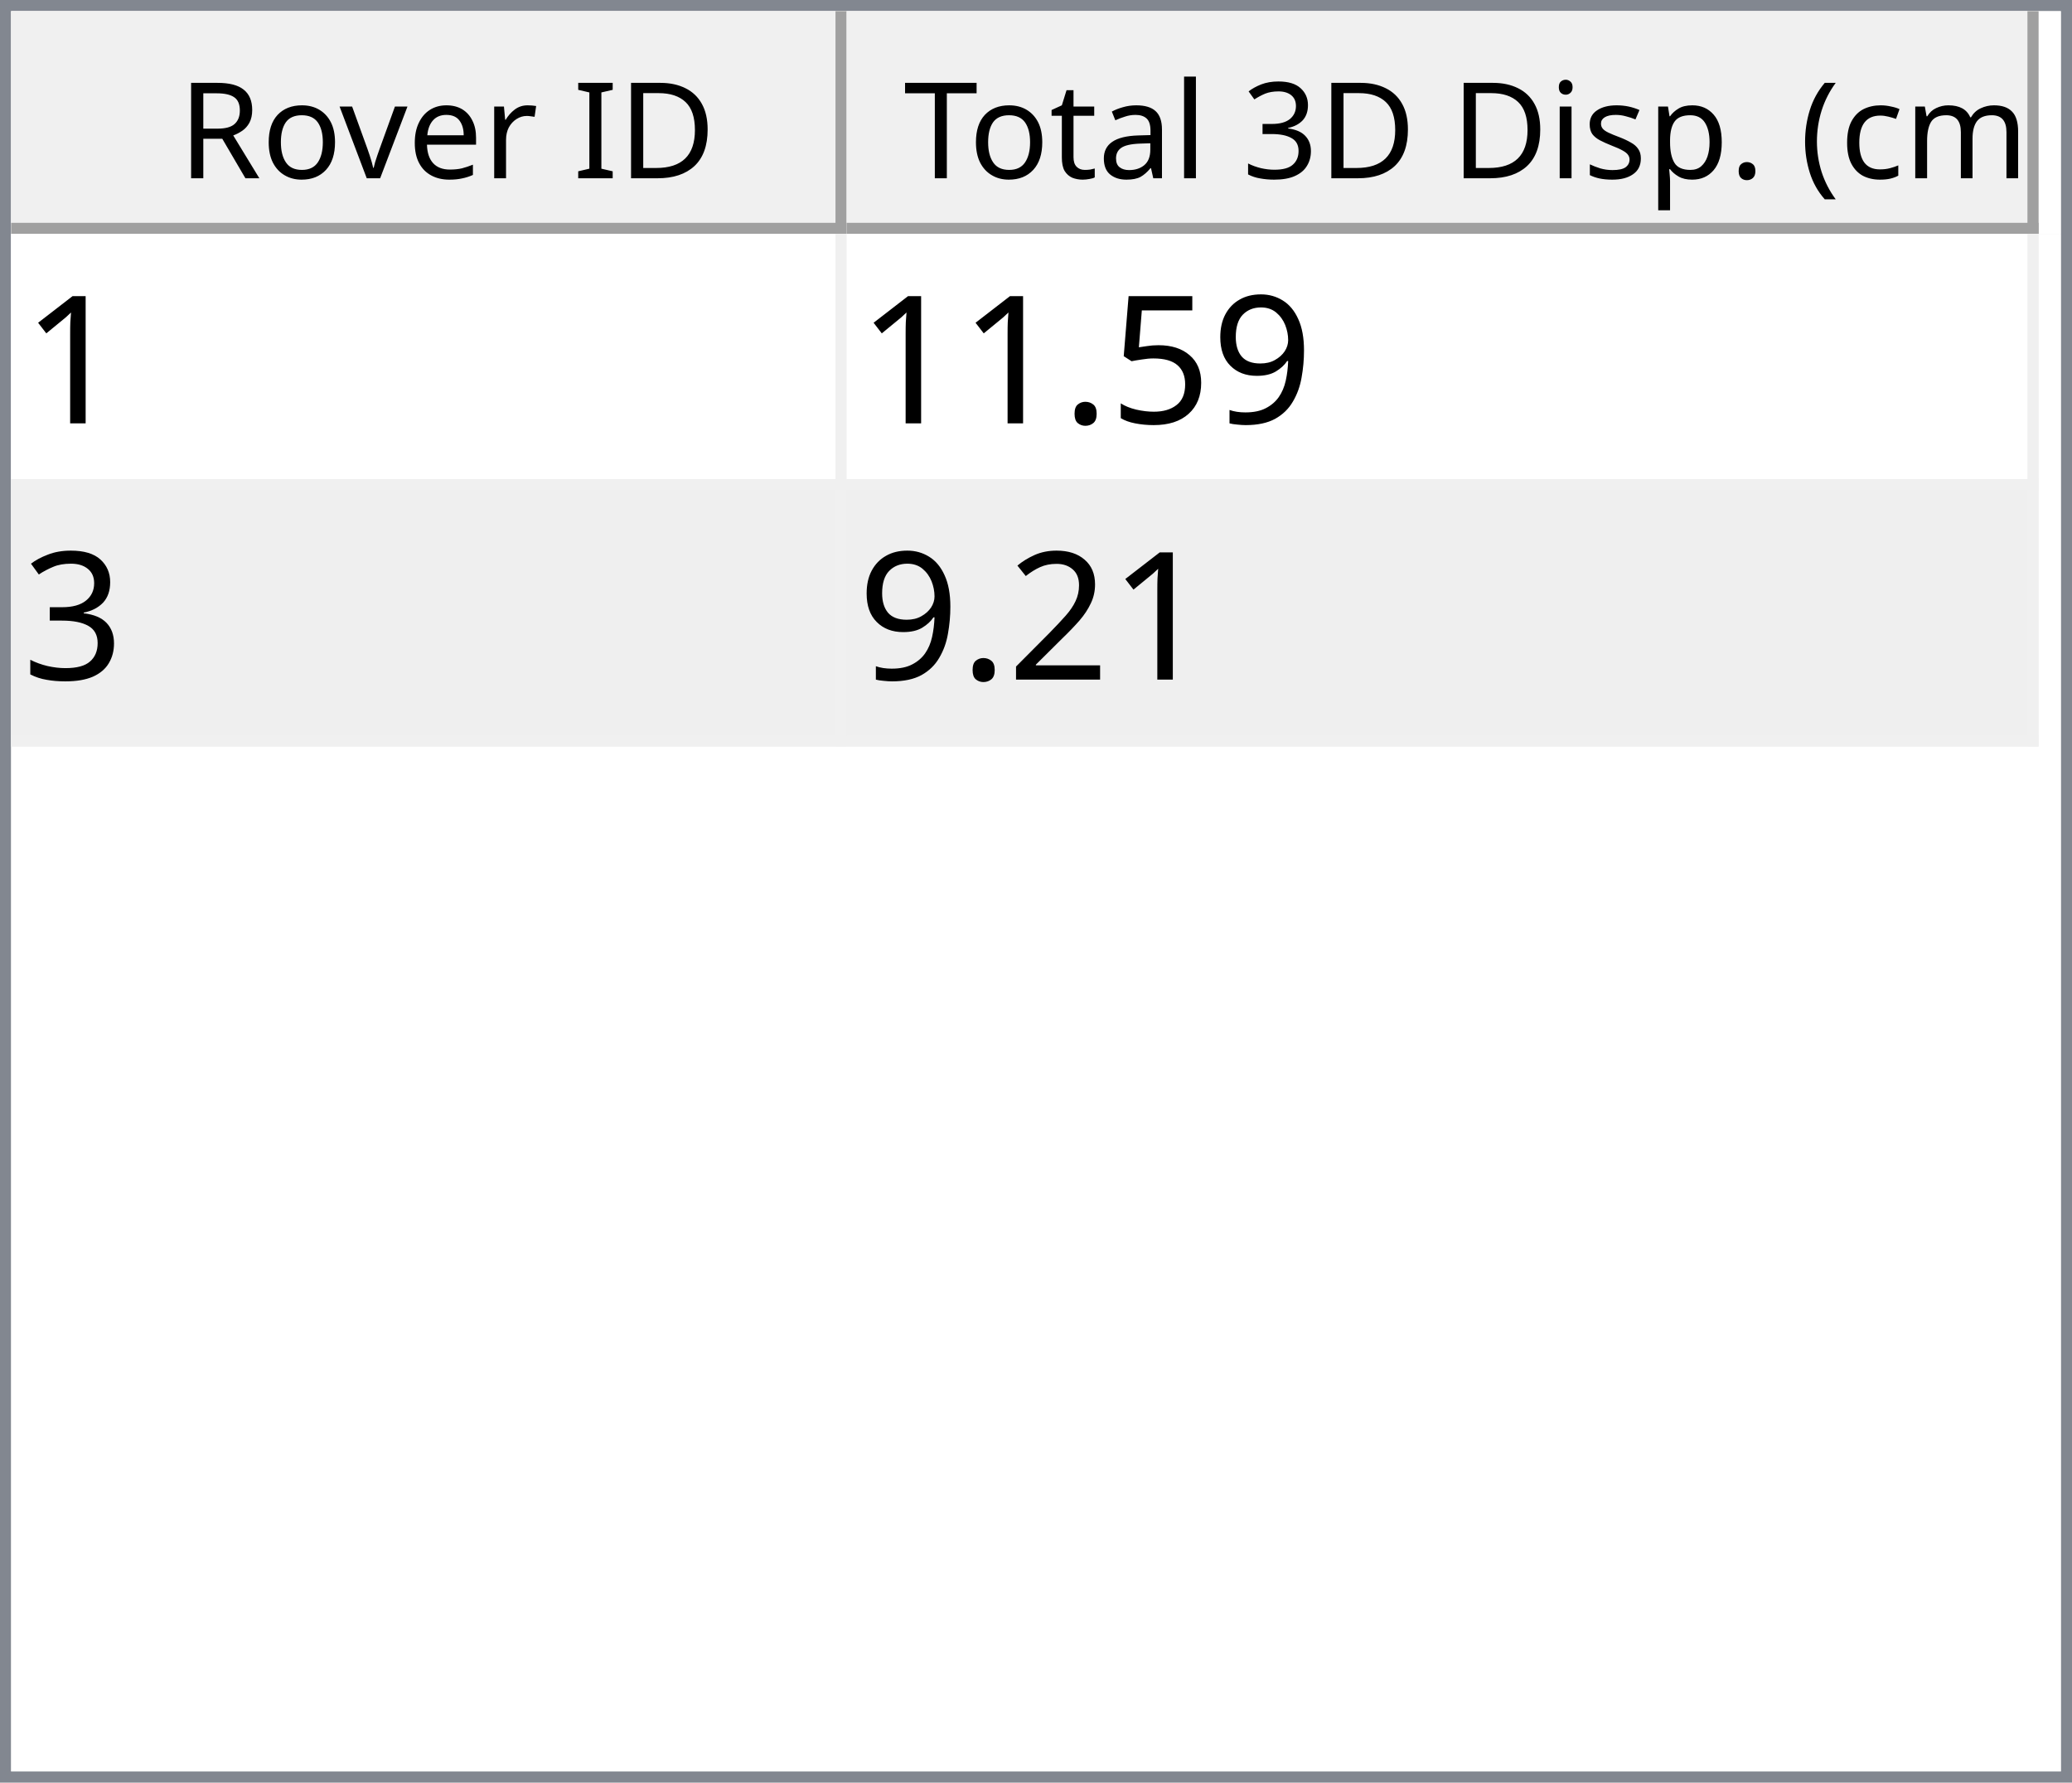
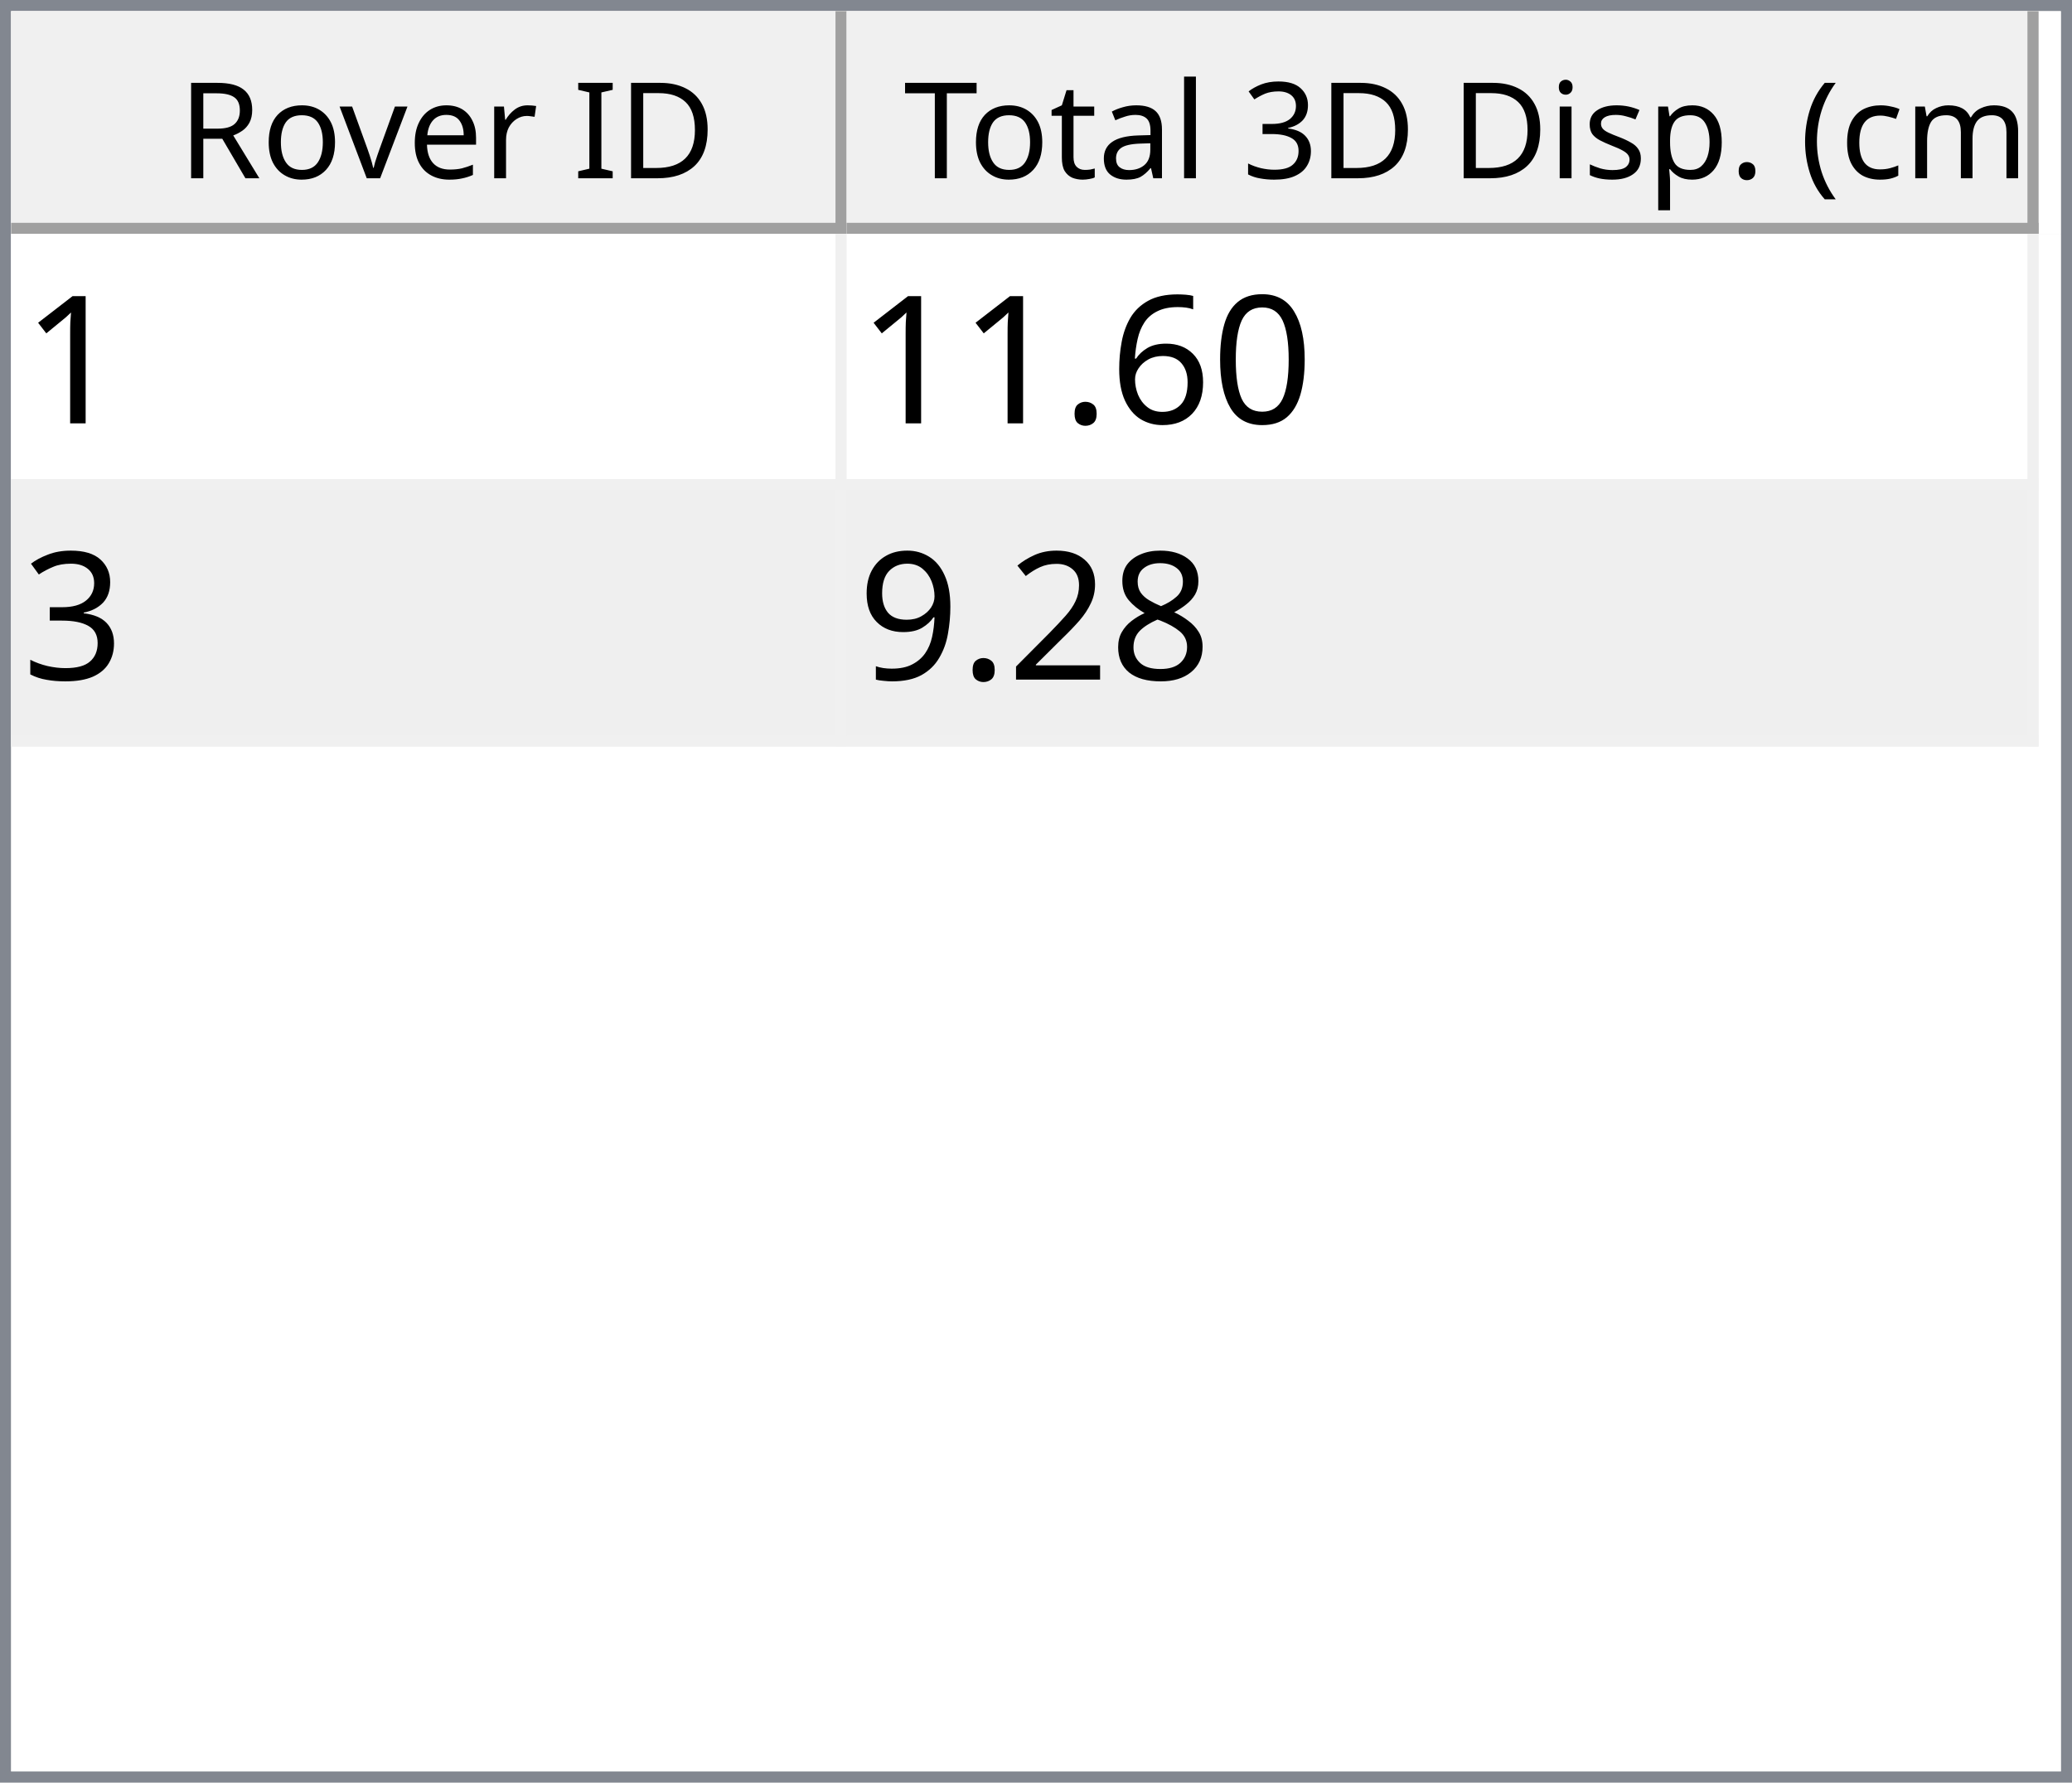
<svg xmlns="http://www.w3.org/2000/svg" style="fill-opacity:1; color-rendering:auto; color-interpolation:auto; text-rendering:auto; stroke:black; stroke-linecap:square; stroke-miterlimit:10; shape-rendering:auto; stroke-opacity:1; fill:black; stroke-dasharray:none; font-weight:normal; stroke-width:1; font-family:'Dialog'; font-style:normal; stroke-linejoin:miter; font-size:12px; stroke-dashoffset:0; image-rendering:auto;" width="186" height="160">
  <defs id="genericDefs" />
  <g>
    <defs id="defs1">
      <clipPath clipPathUnits="userSpaceOnUse" id="clipPath1">
        <path d="M0 0 L186 0 L186 160 L0 160 L0 0 Z" />
      </clipPath>
      <clipPath clipPathUnits="userSpaceOnUse" id="clipPath2">
        <path d="M0 0 L0 160 L186 160 L186 0 Z" />
      </clipPath>
      <clipPath clipPathUnits="userSpaceOnUse" id="clipPath3">
        <path d="M0 0 L0 20 L184 20 L184 0 Z" />
      </clipPath>
      <clipPath clipPathUnits="userSpaceOnUse" id="clipPath4">
        <path d="M0 0 L0 20 L75 20 L75 0 Z" />
      </clipPath>
      <clipPath clipPathUnits="userSpaceOnUse" id="clipPath5">
        <path d="M1 1 L1 19 L74 19 L74 1 Z" />
      </clipPath>
      <clipPath clipPathUnits="userSpaceOnUse" id="clipPath6">
        <path d="M0 0 L0 18 L73 18 L73 0 Z" />
      </clipPath>
      <clipPath clipPathUnits="userSpaceOnUse" id="clipPath7">
        <path d="M-0.5 -0.5 L-0.5 19.5 L74.5 19.5 L74.5 -0.5 Z" />
      </clipPath>
      <clipPath clipPathUnits="userSpaceOnUse" id="clipPath8">
        <path d="M0 0 L0 20 L107 20 L107 0 Z" />
      </clipPath>
      <clipPath clipPathUnits="userSpaceOnUse" id="clipPath9">
        <path d="M1 1 L1 19 L106 19 L106 1 Z" />
      </clipPath>
      <clipPath clipPathUnits="userSpaceOnUse" id="clipPath10">
        <path d="M0 0 L0 18 L105 18 L105 0 Z" />
      </clipPath>
      <clipPath clipPathUnits="userSpaceOnUse" id="clipPath11">
        <path d="M-0.5 -0.5 L-0.5 19.5 L106.5 19.5 L106.5 -0.5 Z" />
      </clipPath>
      <clipPath clipPathUnits="userSpaceOnUse" id="clipPath12">
        <path d="M0 0 L0 138 L184 138 L184 0 Z" />
      </clipPath>
      <clipPath clipPathUnits="userSpaceOnUse" id="clipPath13">
        <path d="M0 0 L0 46 L182 46 L182 0 Z" />
      </clipPath>
      <clipPath clipPathUnits="userSpaceOnUse" id="clipPath14">
        <path d="M-0.5 -0.5 L-0.5 45.5 L181.5 45.5 L181.5 -0.5 Z" />
      </clipPath>
      <clipPath clipPathUnits="userSpaceOnUse" id="clipPath15">
        <path d="M0 0 L0 22 L74 22 L74 0 Z" />
      </clipPath>
      <clipPath clipPathUnits="userSpaceOnUse" id="clipPath16">
        <path d="M0 0 L0 22 L106 22 L106 0 Z" />
      </clipPath>
      <font horiz-adv-x="64.551" id="font1">
        <font-face ascent="107.91" descent="25.098" units-per-em="100" style="font-style:normal; font-family:Segoe UI; font-weight:normal;" />
        <missing-glyph horiz-adv-x="64.551" d="M8.109 0 L8.109 68.266 L56.453 68.266 L56.453 0 L8.109 0 ZM15.328 7.234 L49.219 7.234 L49.219 61.031 L15.328 61.031 L15.328 7.234 Z" />
        <glyph unicode="D" horiz-adv-x="70.117" d="M9.188 0 L9.188 70.016 L28.516 70.016 Q65.531 70.016 65.531 35.891 Q65.531 19.672 55.25 9.836 Q44.969 0 27.734 0 L9.188 0 ZM17.391 62.594 L17.391 7.422 L27.828 7.422 Q41.609 7.422 49.273 14.797 Q56.938 22.172 56.938 35.688 Q56.938 62.594 28.328 62.594 L17.391 62.594 Z" />
        <glyph unicode="I" horiz-adv-x="26.611" d="M17.391 0 L9.188 0 L9.188 70.016 L17.391 70.016 L17.391 0 Z" />
        <glyph unicode=" " horiz-adv-x="27.393" d="" />
        <glyph unicode="r" horiz-adv-x="34.766" d="M34.188 41.891 Q32.078 43.5 28.125 43.5 Q23 43.5 19.555 38.672 Q16.109 33.844 16.109 25.484 L16.109 0 L8.109 0 L8.109 50 L16.109 50 L16.109 39.703 L16.312 39.703 Q18.016 44.969 21.531 47.922 Q25.047 50.875 29.391 50.875 Q32.516 50.875 34.188 50.203 L34.188 41.891 Z" />
        <glyph unicode="e" horiz-adv-x="52.295" d="M48.297 23 L12.984 23 Q13.188 14.656 17.484 10.109 Q21.781 5.562 29.297 5.562 Q37.75 5.562 44.828 11.141 L44.828 3.609 Q38.234 -1.172 27.391 -1.172 Q16.797 -1.172 10.742 5.641 Q4.688 12.453 4.688 24.812 Q4.688 36.469 11.305 43.82 Q17.922 51.172 27.734 51.172 Q37.547 51.172 42.922 44.828 Q48.297 38.484 48.297 27.203 L48.297 23 ZM40.094 29.781 Q40.047 36.719 36.75 40.578 Q33.453 44.438 27.594 44.438 Q21.922 44.438 17.969 40.383 Q14.016 36.328 13.094 29.781 L40.094 29.781 Z" />
        <glyph unicode="v" horiz-adv-x="47.9" d="M47.406 50 L27.484 0 L19.625 0 L0.688 50 L9.469 50 L22.172 13.672 Q23.578 9.672 23.922 6.688 L24.125 6.688 Q24.609 10.453 25.688 13.484 L38.969 50 L47.406 50 Z" />
        <glyph unicode="o" horiz-adv-x="58.594" d="M29 -1.172 Q17.922 -1.172 11.305 5.836 Q4.688 12.844 4.688 24.422 Q4.688 37.016 11.57 44.094 Q18.453 51.172 30.172 51.172 Q41.359 51.172 47.633 44.289 Q53.906 37.406 53.906 25.203 Q53.906 13.234 47.141 6.031 Q40.375 -1.172 29 -1.172 ZM29.594 44.438 Q21.875 44.438 17.383 39.188 Q12.891 33.938 12.891 24.703 Q12.891 15.828 17.43 10.695 Q21.969 5.562 29.594 5.562 Q37.359 5.562 41.531 10.594 Q45.703 15.625 45.703 24.906 Q45.703 34.281 41.531 39.359 Q37.359 44.438 29.594 44.438 Z" />
        <glyph unicode="R" horiz-adv-x="59.814" d="M59.375 0 L49.609 0 L37.891 19.625 Q36.281 22.359 34.766 24.289 Q33.25 26.219 31.664 27.438 Q30.078 28.656 28.25 29.219 Q26.422 29.781 24.125 29.781 L17.391 29.781 L17.391 0 L9.188 0 L9.188 70.016 L30.078 70.016 Q34.672 70.016 38.555 68.867 Q42.438 67.719 45.289 65.375 Q48.141 63.031 49.758 59.547 Q51.375 56.062 51.375 51.375 Q51.375 47.703 50.273 44.656 Q49.172 41.609 47.148 39.211 Q45.125 36.812 42.266 35.133 Q39.406 33.453 35.844 32.516 L35.844 32.328 Q37.594 31.547 38.891 30.547 Q40.188 29.547 41.359 28.18 Q42.531 26.812 43.68 25.078 Q44.828 23.344 46.234 21.047 L59.375 0 ZM17.391 62.594 L17.391 37.203 L28.516 37.203 Q31.594 37.203 34.203 38.133 Q36.812 39.062 38.719 40.797 Q40.625 42.531 41.703 45.047 Q42.781 47.562 42.781 50.688 Q42.781 56.297 39.141 59.445 Q35.5 62.594 28.609 62.594 L17.391 62.594 Z" />
        <glyph unicode=")" horiz-adv-x="30.176" d="M8.297 -15.922 L1.172 -15.922 Q16.406 2.344 16.406 26.812 Q16.406 51.469 1.078 70.016 L8.297 70.016 Q23.531 52.156 23.531 26.703 Q23.531 1.375 8.297 -15.922 Z" />
        <glyph unicode="m" horiz-adv-x="86.133" d="M79.109 0 L71.094 0 L71.094 28.719 Q71.094 37.016 68.531 40.727 Q65.969 44.438 59.906 44.438 Q54.781 44.438 51.195 39.75 Q47.609 35.062 47.609 28.516 L47.609 0 L39.594 0 L39.594 29.688 Q39.594 44.438 28.219 44.438 Q22.953 44.438 19.531 40.016 Q16.109 35.594 16.109 28.516 L16.109 0 L8.109 0 L8.109 50 L16.109 50 L16.109 42.094 L16.312 42.094 Q21.625 51.172 31.844 51.172 Q36.969 51.172 40.773 48.312 Q44.578 45.453 46 40.828 Q51.562 51.172 62.594 51.172 Q79.109 51.172 79.109 30.812 L79.109 0 Z" />
        <glyph unicode="c" horiz-adv-x="46.191" d="M42.188 2.297 Q36.422 -1.172 28.516 -1.172 Q17.828 -1.172 11.258 5.789 Q4.688 12.75 4.688 23.828 Q4.688 36.188 11.766 43.68 Q18.844 51.172 30.672 51.172 Q37.25 51.172 42.281 48.734 L42.281 40.531 Q36.719 44.438 30.375 44.438 Q22.703 44.438 17.797 38.945 Q12.891 33.453 12.891 24.516 Q12.891 15.719 17.508 10.641 Q22.125 5.562 29.891 5.562 Q36.422 5.562 42.188 9.906 L42.188 2.297 Z" />
        <glyph unicode="(" horiz-adv-x="30.176" d="M29.109 -15.922 L21.969 -15.922 Q6.844 1.375 6.844 26.703 Q6.844 52.156 21.969 70.016 L29.203 70.016 Q13.875 51.469 13.875 26.812 Q13.875 2.344 29.109 -15.922 Z" />
        <glyph unicode="." horiz-adv-x="21.68" d="M10.891 -1.078 Q8.641 -1.078 7.055 0.539 Q5.469 2.156 5.469 4.391 Q5.469 6.641 7.055 8.273 Q8.641 9.906 10.891 9.906 Q13.188 9.906 14.797 8.273 Q16.406 6.641 16.406 4.391 Q16.406 2.156 14.797 0.539 Q13.188 -1.078 10.891 -1.078 Z" />
        <glyph unicode="p" horiz-adv-x="58.789" d="M16.312 7.234 L16.109 7.234 L16.109 -23 L8.109 -23 L8.109 50 L16.109 50 L16.109 41.219 L16.312 41.219 Q22.219 51.172 33.594 51.172 Q43.266 51.172 48.688 44.461 Q54.109 37.75 54.109 26.469 Q54.109 13.922 48 6.375 Q41.891 -1.172 31.297 -1.172 Q21.578 -1.172 16.312 7.234 ZM16.109 27.391 L16.109 20.406 Q16.109 14.203 20.141 9.883 Q24.172 5.562 30.375 5.562 Q37.641 5.562 41.773 11.133 Q45.906 16.703 45.906 26.609 Q45.906 34.969 42.047 39.703 Q38.188 44.438 31.594 44.438 Q24.609 44.438 20.359 39.578 Q16.109 34.719 16.109 27.391 Z" />
        <glyph unicode="s" horiz-adv-x="42.432" d="M5.078 1.812 L5.078 10.406 Q11.625 5.562 19.484 5.562 Q30.031 5.562 30.031 12.594 Q30.031 14.594 29.125 15.992 Q28.219 17.391 26.68 18.461 Q25.141 19.531 23.07 20.383 Q21 21.234 18.609 22.172 Q15.281 23.484 12.766 24.828 Q10.25 26.172 8.57 27.859 Q6.891 29.547 6.031 31.695 Q5.172 33.844 5.172 36.719 Q5.172 40.234 6.789 42.945 Q8.406 45.656 11.086 47.484 Q13.766 49.312 17.211 50.242 Q20.656 51.172 24.312 51.172 Q30.812 51.172 35.938 48.922 L35.938 40.828 Q30.422 44.438 23.25 44.438 Q21 44.438 19.195 43.922 Q17.391 43.406 16.094 42.477 Q14.797 41.547 14.086 40.258 Q13.375 38.969 13.375 37.406 Q13.375 35.453 14.086 34.133 Q14.797 32.812 16.164 31.789 Q17.531 30.766 19.484 29.938 Q21.438 29.109 23.922 28.125 Q27.25 26.859 29.883 25.516 Q32.516 24.172 34.375 22.484 Q36.234 20.797 37.234 18.602 Q38.234 16.406 38.234 13.375 Q38.234 9.672 36.602 6.938 Q34.969 4.203 32.234 2.398 Q29.5 0.594 25.93 -0.289 Q22.359 -1.172 18.453 -1.172 Q10.75 -1.172 5.078 1.812 Z" />
        <glyph unicode="i" horiz-adv-x="24.219" d="M12.203 62.703 Q10.062 62.703 8.547 64.164 Q7.031 65.625 7.031 67.875 Q7.031 70.125 8.547 71.609 Q10.062 73.094 12.203 73.094 Q14.406 73.094 15.945 71.609 Q17.484 70.125 17.484 67.875 Q17.484 65.719 15.945 64.211 Q14.406 62.703 12.203 62.703 ZM16.109 0 L8.109 0 L8.109 50 L16.109 50 L16.109 0 Z" />
        <glyph unicode="3" horiz-adv-x="53.906" d="M46.531 19.828 Q46.531 15.094 44.75 11.211 Q42.969 7.328 39.719 4.57 Q36.469 1.812 31.93 0.297 Q27.391 -1.219 21.922 -1.219 Q11.922 -1.219 6 2.594 L6 11.188 Q13.094 5.609 22.219 5.609 Q25.875 5.609 28.828 6.539 Q31.781 7.469 33.906 9.227 Q36.031 10.984 37.18 13.477 Q38.328 15.969 38.328 19.094 Q38.328 32.812 18.797 32.812 L12.984 32.812 L12.984 39.594 L18.5 39.594 Q35.797 39.594 35.797 52.484 Q35.797 64.406 22.609 64.406 Q15.188 64.406 8.688 59.422 L8.688 67.188 Q15.375 71.188 24.609 71.188 Q29 71.188 32.57 69.969 Q36.141 68.75 38.68 66.555 Q41.219 64.359 42.609 61.281 Q44 58.203 44 54.5 Q44 40.672 30.031 36.719 L30.031 36.531 Q33.594 36.141 36.625 34.797 Q39.656 33.453 41.852 31.305 Q44.047 29.156 45.289 26.25 Q46.531 23.344 46.531 19.828 Z" />
        <glyph unicode="l" horiz-adv-x="24.219" d="M16.109 0 L8.109 0 L8.109 74.031 L16.109 74.031 L16.109 0 Z" />
        <glyph unicode="a" horiz-adv-x="50.879" d="M43.891 0 L35.891 0 L35.891 7.812 L35.688 7.812 Q30.469 -1.172 20.312 -1.172 Q12.844 -1.172 8.617 2.781 Q4.391 6.734 4.391 13.281 Q4.391 27.297 20.906 29.594 L35.891 31.688 Q35.891 44.438 25.594 44.438 Q16.547 44.438 9.281 38.281 L9.281 46.484 Q16.656 51.172 26.266 51.172 Q43.891 51.172 43.891 32.516 L43.891 0 ZM35.891 25.297 L23.828 23.641 Q18.266 22.859 15.43 20.875 Q12.594 18.891 12.594 13.875 Q12.594 10.203 15.211 7.883 Q17.828 5.562 22.172 5.562 Q28.125 5.562 32.008 9.742 Q35.891 13.922 35.891 20.312 L35.891 25.297 Z" />
        <glyph unicode="t" horiz-adv-x="33.887" d="M31.297 0.484 Q28.469 -1.078 23.828 -1.078 Q10.688 -1.078 10.688 13.578 L10.688 43.172 L2.094 43.172 L2.094 50 L10.688 50 L10.688 62.203 L18.703 64.797 L18.703 50 L31.297 50 L31.297 43.172 L18.703 43.172 L18.703 14.984 Q18.703 9.969 20.414 7.82 Q22.125 5.672 26.078 5.672 Q29.109 5.672 31.297 7.328 L31.297 0.484 Z" />
        <glyph unicode="T" horiz-adv-x="52.393" d="M50.594 62.594 L30.375 62.594 L30.375 0 L22.172 0 L22.172 62.594 L2 62.594 L2 70.016 L50.594 70.016 L50.594 62.594 Z" />
      </font>
      <font horiz-adv-x="75.0" id="font2">
        <font-face ascent="100.537" descent="21.973" units-per-em="100" style="font-style:normal; font-family:sans-serif; font-weight:normal;" />
        <missing-glyph horiz-adv-x="75.0" d="M12.5 0 L12.5 62.5 L62.5 62.5 L62.5 0 L12.5 0 ZM14.062 1.562 L60.938 1.562 L60.938 60.938 L14.062 60.938 L14.062 1.562 Z" />
        <glyph unicode="1" horiz-adv-x="55.615" d="M37.25 0 L28.469 0 L28.469 56 Q25.297 52.984 20.141 49.953 Q14.984 46.922 10.891 45.406 L10.891 53.906 Q18.266 57.375 23.781 62.305 Q29.297 67.234 31.594 71.875 L37.25 71.875 L37.25 0 Z" />
-         <glyph unicode="9" horiz-adv-x="55.615" d="M5.469 16.547 L13.922 17.328 Q14.984 11.375 18.016 8.688 Q21.047 6 25.781 6 Q29.828 6 32.883 7.859 Q35.938 9.719 37.891 12.82 Q39.844 15.922 41.164 21.195 Q42.484 26.469 42.484 31.938 Q42.484 32.516 42.438 33.688 Q39.797 29.5 35.234 26.883 Q30.672 24.266 25.344 24.266 Q16.453 24.266 10.305 30.711 Q4.156 37.156 4.156 47.703 Q4.156 58.594 10.578 65.234 Q17 71.875 26.656 71.875 Q33.641 71.875 39.43 68.117 Q45.219 64.359 48.219 57.398 Q51.219 50.438 51.219 37.25 Q51.219 23.531 48.242 15.406 Q45.266 7.281 39.383 3.031 Q33.5 -1.219 25.594 -1.219 Q17.188 -1.219 11.867 3.445 Q6.547 8.109 5.469 16.547 ZM41.453 48.141 Q41.453 55.719 37.43 60.156 Q33.406 64.594 27.734 64.594 Q21.875 64.594 17.531 59.812 Q13.188 55.031 13.188 47.406 Q13.188 40.578 17.312 36.305 Q21.438 32.031 27.484 32.031 Q33.594 32.031 37.523 36.305 Q41.453 40.578 41.453 48.141 Z" />
-         <glyph unicode="5" horiz-adv-x="55.615" d="M4.156 18.75 L13.375 19.531 Q14.406 12.797 18.141 9.398 Q21.875 6 27.156 6 Q33.5 6 37.891 10.789 Q42.281 15.578 42.281 23.484 Q42.281 31 38.062 35.352 Q33.844 39.703 27 39.703 Q22.75 39.703 19.336 37.773 Q15.922 35.844 13.969 32.766 L5.719 33.844 L12.641 70.609 L48.25 70.609 L48.25 62.203 L19.672 62.203 L15.828 42.969 Q22.266 47.469 29.344 47.469 Q38.719 47.469 45.164 40.969 Q51.609 34.469 51.609 24.266 Q51.609 14.547 45.953 7.469 Q39.062 -1.219 27.156 -1.219 Q17.391 -1.219 11.211 4.25 Q5.031 9.719 4.156 18.75 Z" />
+         <glyph unicode="0" horiz-adv-x="55.615" d="M4.156 35.297 Q4.156 48 6.766 55.742 Q9.375 63.484 14.523 67.68 Q19.672 71.875 27.484 71.875 Q33.25 71.875 37.594 69.555 Q41.938 67.234 44.773 62.867 Q47.609 58.5 49.219 52.227 Q50.828 45.953 50.828 35.297 Q50.828 22.703 48.242 14.969 Q45.656 7.234 40.508 3.008 Q35.359 -1.219 27.484 -1.219 Q17.141 -1.219 11.234 6.203 Q4.156 15.141 4.156 35.297 ZM13.188 35.297 Q13.188 17.672 17.312 11.836 Q21.438 6 27.484 6 Q33.547 6 37.672 11.859 Q41.797 17.719 41.797 35.297 Q41.797 52.984 37.672 58.789 Q33.547 64.594 27.391 64.594 Q21.344 64.594 17.719 59.469 Q13.188 52.938 13.188 35.297 Z" />
+         <glyph unicode="6" horiz-adv-x="55.615" d="M49.75 54.047 L41.016 53.375 Q39.844 58.547 37.703 60.891 Q34.125 64.656 28.906 64.656 Q24.703 64.656 21.531 62.312 Q17.391 59.281 14.992 53.469 Q12.594 47.656 12.5 36.922 Q15.672 41.75 20.266 44.094 Q24.859 46.438 29.891 46.438 Q38.672 46.438 44.852 39.969 Q51.031 33.5 51.031 23.25 Q51.031 16.5 48.125 10.719 Q45.219 4.938 40.141 1.859 Q35.062 -1.219 28.609 -1.219 Q17.625 -1.219 10.695 6.859 Q3.766 14.938 3.766 33.5 Q3.766 54.25 11.422 63.672 Q18.109 71.875 29.438 71.875 Q37.891 71.875 43.289 67.141 Q48.688 62.406 49.75 54.047 ZM13.875 23.188 Q13.875 18.656 15.797 14.508 Q17.719 10.359 21.188 8.18 Q24.656 6 28.469 6 Q34.031 6 38.039 10.492 Q42.047 14.984 42.047 22.703 Q42.047 30.125 38.086 34.398 Q34.125 38.672 28.125 38.672 Q22.172 38.672 18.023 34.398 Q13.875 30.125 13.875 23.188 Z" />
        <glyph unicode="." horiz-adv-x="27.783" d="M9.078 0 L9.078 10.016 L19.094 10.016 L19.094 0 L9.078 0 Z" />
        <glyph unicode="3" horiz-adv-x="55.615" d="M4.203 18.891 L12.984 20.062 Q14.5 12.594 18.141 9.297 Q21.781 6 27 6 Q33.203 6 37.477 10.297 Q41.75 14.594 41.75 20.953 Q41.75 27 37.797 30.93 Q33.844 34.859 27.734 34.859 Q25.25 34.859 21.531 33.891 L22.516 41.609 Q23.391 41.5 23.922 41.5 Q29.547 41.5 34.039 44.43 Q38.531 47.359 38.531 53.469 Q38.531 58.297 35.258 61.477 Q31.984 64.656 26.812 64.656 Q21.688 64.656 18.266 61.43 Q14.844 58.203 13.875 51.766 L5.078 53.328 Q6.688 62.156 12.398 67.016 Q18.109 71.875 26.609 71.875 Q32.469 71.875 37.398 69.359 Q42.328 66.844 44.945 62.5 Q47.562 58.156 47.562 53.266 Q47.562 48.641 45.07 44.828 Q42.578 41.016 37.703 38.766 Q44.047 37.312 47.562 32.695 Q51.078 28.078 51.078 21.141 Q51.078 11.766 44.242 5.25 Q37.406 -1.266 26.953 -1.266 Q17.531 -1.266 11.305 4.352 Q5.078 9.969 4.203 18.891 Z" />
+         <glyph unicode="8" horiz-adv-x="55.615" d="M17.672 38.812 Q12.203 40.828 9.57 44.539 Q6.938 48.25 6.938 53.422 Q6.938 61.234 12.555 66.555 Q18.172 71.875 27.484 71.875 Q36.859 71.875 42.578 66.43 Q48.297 60.984 48.297 53.172 Q48.297 48.188 45.68 44.508 Q43.062 40.828 37.75 38.812 Q44.344 36.672 47.781 31.883 Q51.219 27.094 51.219 20.453 Q51.219 11.281 44.727 5.031 Q38.234 -1.219 27.641 -1.219 Q17.047 -1.219 10.547 5.055 Q4.047 11.328 4.047 20.703 Q4.047 27.688 7.594 32.398 Q11.141 37.109 17.672 38.812 ZM15.922 53.719 Q15.922 48.641 19.195 45.414 Q22.469 42.188 27.688 42.188 Q32.766 42.188 36.016 45.383 Q39.266 48.578 39.266 53.219 Q39.266 58.062 35.914 61.359 Q32.562 64.656 27.594 64.656 Q22.562 64.656 19.242 61.43 Q15.922 58.203 15.922 53.719 ZM13.094 20.656 Q13.094 16.891 14.875 13.375 Q16.656 9.859 20.172 7.93 Q23.688 6 27.734 6 Q34.031 6 38.133 10.055 Q42.234 14.109 42.234 20.359 Q42.234 26.703 38.016 30.859 Q33.797 35.016 27.438 35.016 Q21.234 35.016 17.164 30.914 Q13.094 26.812 13.094 20.656 Z" />
        <glyph unicode="2" horiz-adv-x="55.615" d="M50.344 8.453 L50.344 0 L3.031 0 Q2.938 3.172 4.047 6.109 Q5.859 10.938 9.836 15.625 Q13.812 20.312 21.344 26.469 Q33.016 36.031 37.117 41.625 Q41.219 47.219 41.219 52.203 Q41.219 57.422 37.477 61.008 Q33.734 64.594 27.734 64.594 Q21.391 64.594 17.578 60.789 Q13.766 56.984 13.719 50.25 L4.688 51.172 Q5.609 61.281 11.664 66.578 Q17.719 71.875 27.938 71.875 Q38.234 71.875 44.242 66.164 Q50.25 60.453 50.25 52 Q50.25 47.703 48.492 43.555 Q46.734 39.406 42.656 34.812 Q38.578 30.219 29.109 22.219 Q21.188 15.578 18.945 13.211 Q16.703 10.844 15.234 8.453 L50.344 8.453 Z" />
+         <glyph unicode="9" horiz-adv-x="55.615" d="M5.469 16.547 L13.922 17.328 Q14.984 11.375 18.016 8.688 Q21.047 6 25.781 6 Q29.828 6 32.883 7.859 Q35.938 9.719 37.891 12.82 Q39.844 15.922 41.164 21.195 Q42.484 26.469 42.484 31.938 Q42.484 32.516 42.438 33.688 Q39.797 29.5 35.234 26.883 Q30.672 24.266 25.344 24.266 Q16.453 24.266 10.305 30.711 Q4.156 37.156 4.156 47.703 Q4.156 58.594 10.578 65.234 Q17 71.875 26.656 71.875 Q33.641 71.875 39.43 68.117 Q45.219 64.359 48.219 57.398 Q51.219 50.438 51.219 37.25 Q51.219 23.531 48.242 15.406 Q45.266 7.281 39.383 3.031 Q33.5 -1.219 25.594 -1.219 Q17.188 -1.219 11.867 3.445 Q6.547 8.109 5.469 16.547 ZM41.453 48.141 Q41.453 55.719 37.43 60.156 Q33.406 64.594 27.734 64.594 Q21.875 64.594 17.531 59.812 Q13.188 55.031 13.188 47.406 Q13.188 40.578 17.312 36.305 Q21.438 32.031 27.484 32.031 Q33.594 32.031 37.523 36.305 Q41.453 40.578 41.453 48.141 Z" />
      </font>
    </defs>
    <g style="fill:white; stroke:white;">
      <rect x="0" y="0" width="186" style="clip-path:url(#clipPath1); stroke:none;" height="160" />
    </g>
    <g style="fill:white; text-rendering:optimizeSpeed; color-rendering:optimizeSpeed; image-rendering:optimizeSpeed; shape-rendering:crispEdges; stroke:white; color-interpolation:sRGB;">
      <rect x="0" width="186" height="160" y="0" style="stroke:none;" />
      <path style="stroke:none;" d="M0 160 L186 160 L186 0 L0 0 Z" />
    </g>
    <g style="fill:rgb(240,240,240); font-family:'Segoe UI'; stroke:rgb(240,240,240);">
      <rect x="0" y="0" width="186" style="clip-path:url(#clipPath2); stroke:none;" height="160" />
    </g>
    <g style="fill:rgb(130,135,144); font-family:'Segoe UI'; stroke:rgb(130,135,144);">
      <path d="M0 0 L186 0 L186 160 L0 160 L0 0 ZM1 1 L185 1 L185 159 L1 159 L1 1 Z" style="fill-rule:evenodd; clip-path:url(#clipPath2); stroke:none;" />
    </g>
    <g style="fill:white; font-family:'Segoe UI'; stroke:white;" transform="translate(1,1)">
      <rect x="0" y="0" width="184" style="clip-path:url(#clipPath3); stroke:none;" height="20" />
    </g>
    <g style="fill:rgb(240,240,240); font-family:'Segoe UI'; stroke:rgb(240,240,240);" transform="translate(1,1)">
      <rect x="0" y="0" width="75" style="clip-path:url(#clipPath4); stroke:none;" height="20" />
    </g>
    <g style="font-family:'Segoe UI';" transform="translate(2,2)">
      <text x="14" xml:space="preserve" y="14" style="clip-path:url(#clipPath6); stroke:none;">Rover ID</text>
    </g>
    <g style="fill:rgb(160,160,160); font-family:'Segoe UI'; stroke:rgb(160,160,160); stroke-linejoin:bevel;" transform="translate(1.5,1.5)">
      <line x1="74" x2="74" y1="0" style="fill:none; clip-path:url(#clipPath7);" y2="19" />
    </g>
    <g style="fill:rgb(160,160,160); font-family:'Segoe UI'; stroke:rgb(160,160,160); stroke-linejoin:bevel;" transform="matrix(1,0,0,1,1,1) translate(0.5,0.5)">
      <line x1="0" x2="74" y1="19" style="fill:none; clip-path:url(#clipPath7);" y2="19" />
    </g>
    <g style="fill:rgb(240,240,240); font-family:'Segoe UI'; stroke:rgb(240,240,240);" transform="translate(76,1)">
      <rect x="0" y="0" width="107" style="clip-path:url(#clipPath8); stroke:none;" height="20" />
    </g>
    <g style="font-family:'Segoe UI';" transform="translate(77,2)">
      <text x="1" xml:space="preserve" y="14" style="clip-path:url(#clipPath10); stroke:none;"> Total 3D Disp. (cm)</text>
    </g>
    <g style="fill:rgb(160,160,160); font-family:'Segoe UI'; stroke:rgb(160,160,160); stroke-linejoin:bevel;" transform="translate(76.5,1.5)">
      <line x1="106" x2="106" y1="0" style="fill:none; clip-path:url(#clipPath11);" y2="19" />
    </g>
    <g style="fill:rgb(160,160,160); font-family:'Segoe UI'; stroke:rgb(160,160,160); stroke-linejoin:bevel;" transform="matrix(1,0,0,1,76,1) translate(0.5,0.5)">
      <line x1="0" x2="106" y1="19" style="fill:none; clip-path:url(#clipPath11);" y2="19" />
    </g>
    <g style="fill:white; font-family:'Segoe UI'; stroke:white;" transform="translate(1,21)">
      <rect x="0" y="0" width="184" style="clip-path:url(#clipPath12); stroke:none;" height="138" />
    </g>
    <g style="fill:rgb(240,240,240); font-size:16px; font-family:sans-serif; stroke:rgb(240,240,240);" transform="translate(1,21)">
      <rect x="0" y="0" width="182" style="clip-path:url(#clipPath13); stroke:none;" height="46" />
      <line transform="translate(0.5,0.5)" x1="0" x2="181" y1="22" style="clip-path:url(#clipPath14); fill:none; stroke-linejoin:bevel;" y2="22" />
    </g>
    <g transform="matrix(1,0,0,1,1,21) translate(0.5,0.5)" style="fill:rgb(240,240,240); font-size:16px; font-family:sans-serif; stroke:rgb(240,240,240); stroke-linejoin:bevel;">
      <line x1="0" x2="181" y1="45" style="fill:none; clip-path:url(#clipPath14);" y2="45" />
    </g>
    <g transform="matrix(1,0,0,1,1,21) translate(0.5,0.5)" style="fill:rgb(240,240,240); font-size:16px; font-family:sans-serif; stroke:rgb(240,240,240); stroke-linejoin:bevel;">
      <line x1="74" x2="74" y1="0" style="fill:none; clip-path:url(#clipPath14);" y2="45" />
    </g>
    <g transform="matrix(1,0,0,1,1,21) translate(0.5,0.5)" style="fill:rgb(240,240,240); font-size:16px; font-family:sans-serif; stroke:rgb(240,240,240); stroke-linejoin:bevel;">
      <line x1="181" x2="181" y1="0" style="fill:none; clip-path:url(#clipPath14);" y2="45" />
    </g>
    <g style="fill:white; font-size:16px; font-family:sans-serif; stroke:white;" transform="matrix(1,0,0,1,1,21)">
      <rect x="0" y="0" width="74" style="clip-path:url(#clipPath15); stroke:none;" height="22" />
      <text x="1" y="17" style="fill:black; clip-path:url(#clipPath15); stroke:none;" xml:space="preserve">1</text>
    </g>
    <g style="fill:white; font-size:16px; font-family:sans-serif; stroke:white;" transform="matrix(1,0,0,1,1,21) translate(75,0)">
      <rect x="0" y="0" width="106" style="clip-path:url(#clipPath16); stroke:none;" height="22" />
-       <text x="1" y="17" style="fill:black; clip-path:url(#clipPath16); stroke:none;" xml:space="preserve">11.59</text>
+       <text x="1" y="17" style="fill:black; clip-path:url(#clipPath16); stroke:none;" xml:space="preserve">11.60</text>
    </g>
    <g style="fill:rgb(239,239,239); font-size:16px; font-family:sans-serif; stroke:rgb(239,239,239);" transform="matrix(1,0,0,1,1,21) translate(0,23)">
      <rect x="0" y="0" width="74" style="clip-path:url(#clipPath15); stroke:none;" height="22" />
      <text x="1" y="17" style="fill:black; clip-path:url(#clipPath15); stroke:none;" xml:space="preserve">3</text>
    </g>
    <g style="fill:rgb(239,239,239); font-size:16px; font-family:sans-serif; stroke:rgb(239,239,239);" transform="matrix(1,0,0,1,1,21) translate(75,23)">
      <rect x="0" y="0" width="106" style="clip-path:url(#clipPath16); stroke:none;" height="22" />
-       <text x="1" y="17" style="fill:black; clip-path:url(#clipPath16); stroke:none;" xml:space="preserve">9.21</text>
+       <text x="1" y="17" style="fill:black; clip-path:url(#clipPath16); stroke:none;" xml:space="preserve">9.28</text>
    </g>
  </g>
</svg>
